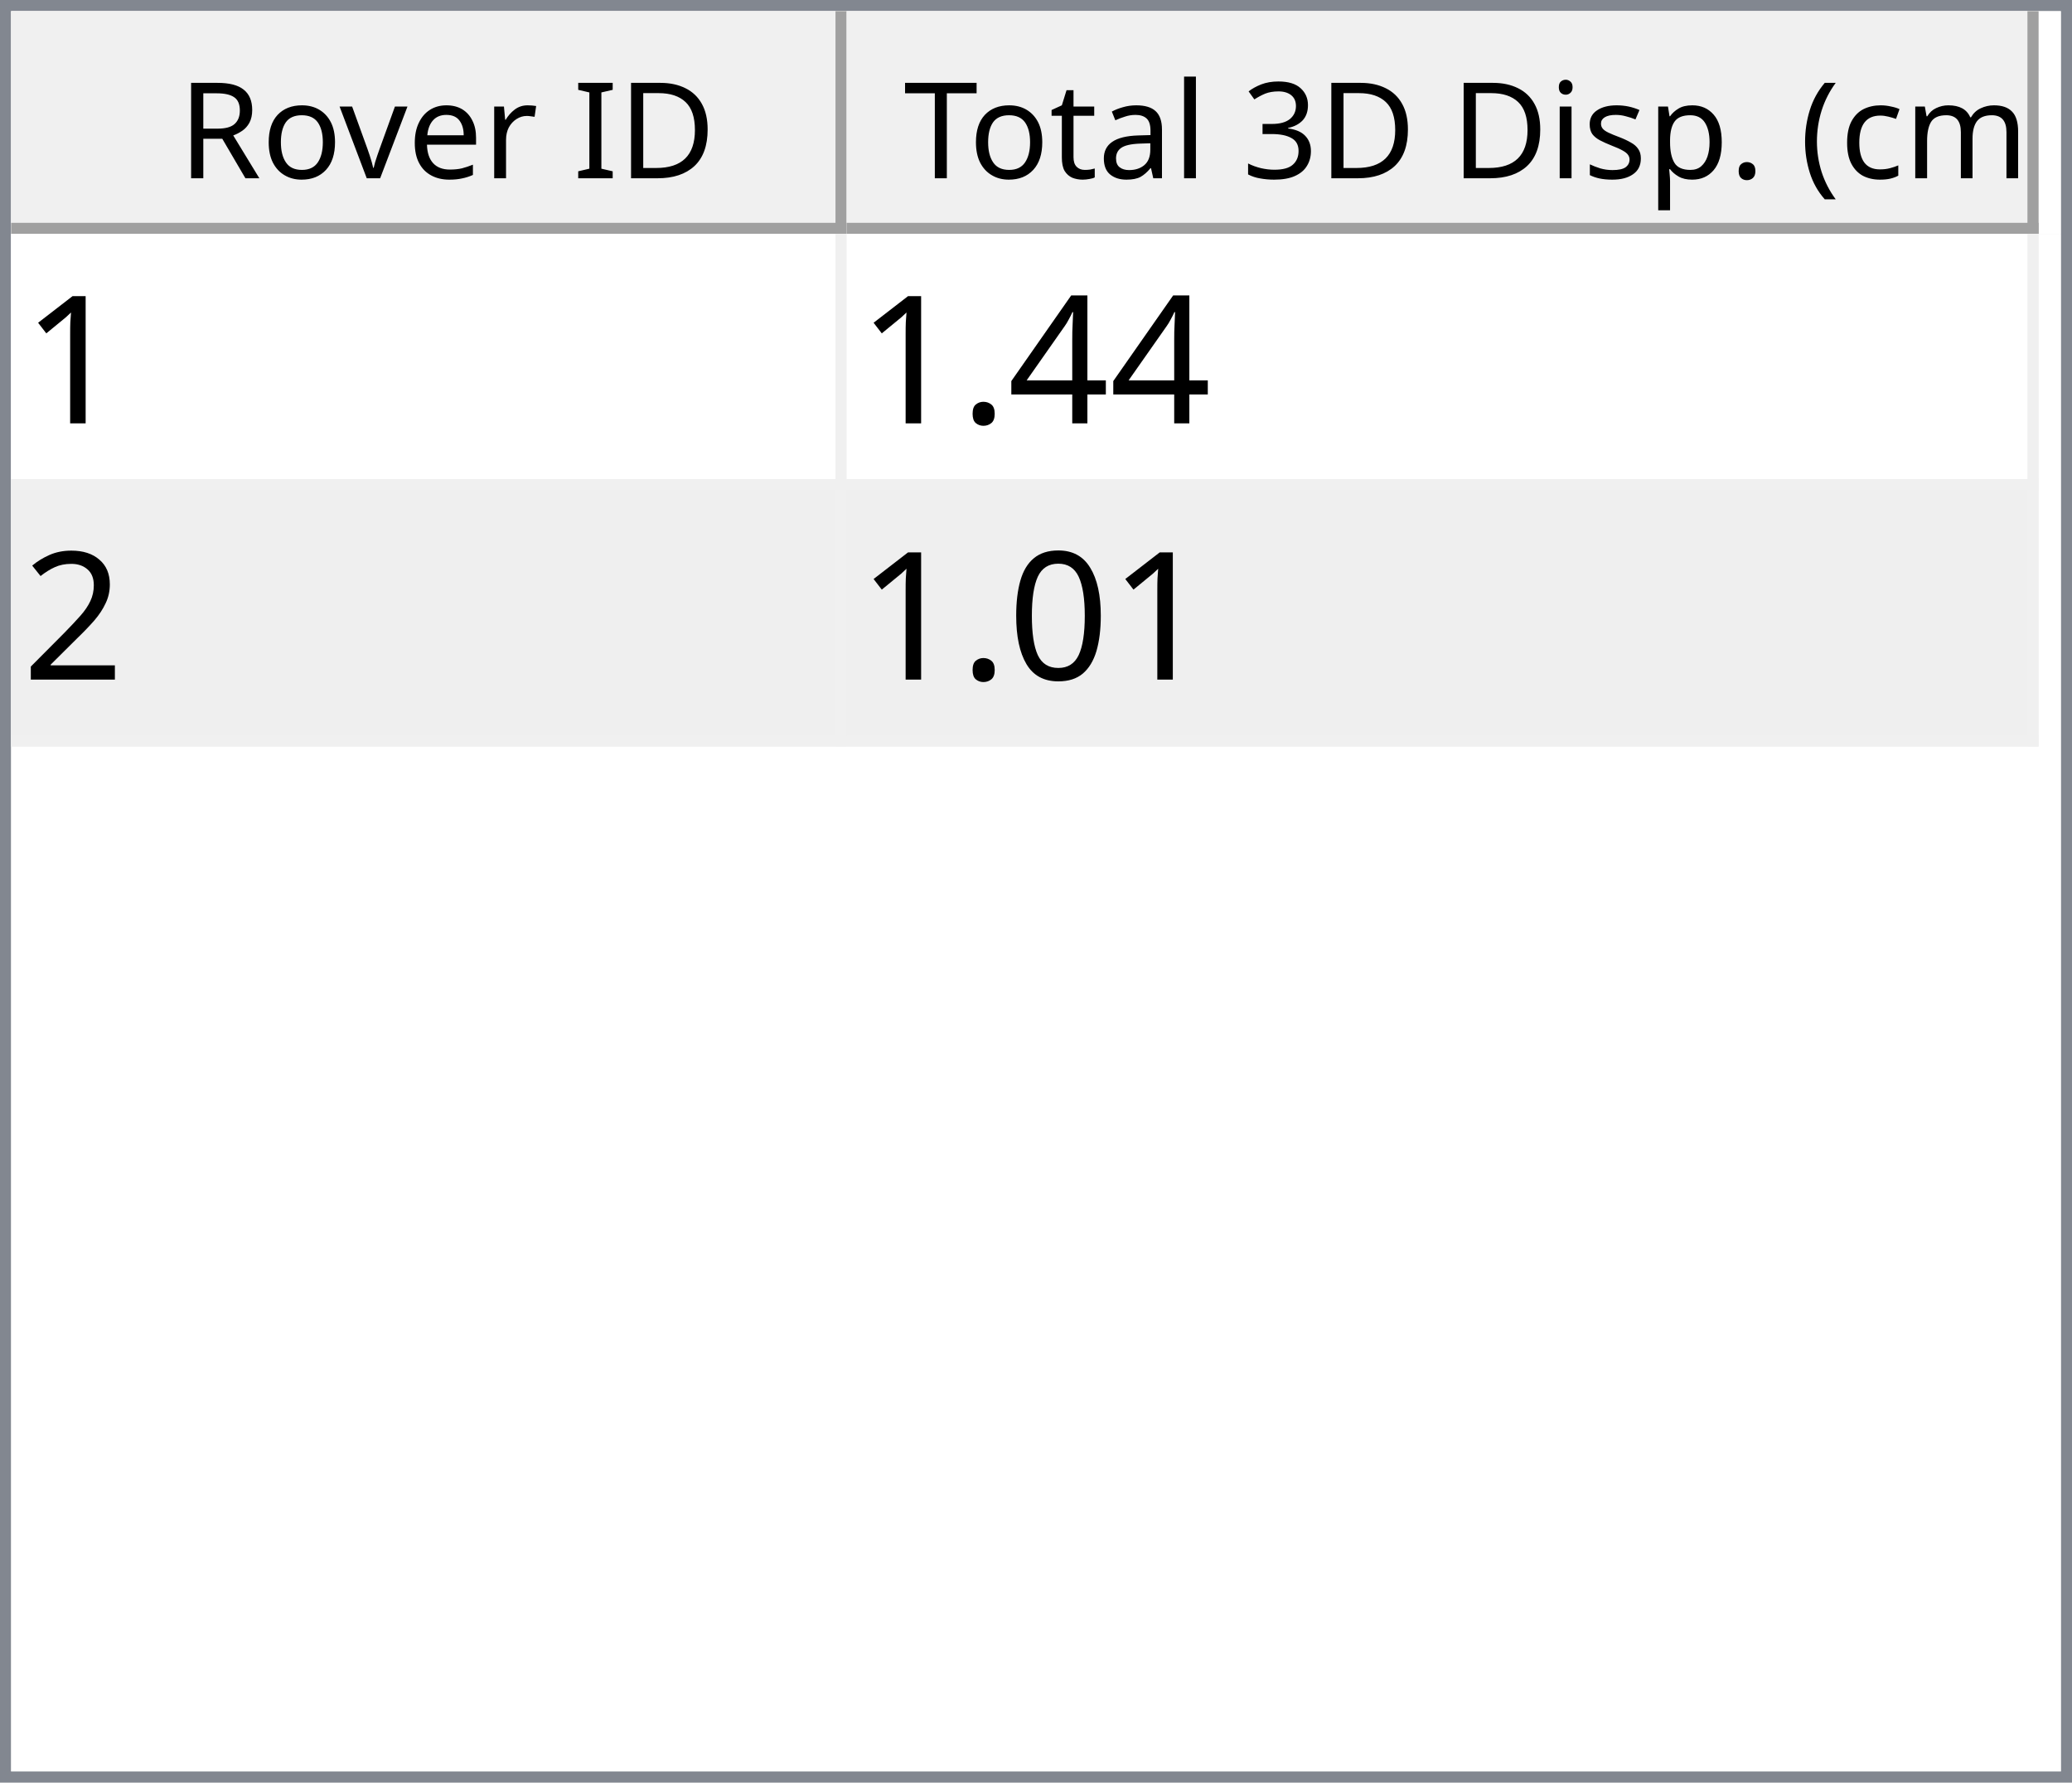
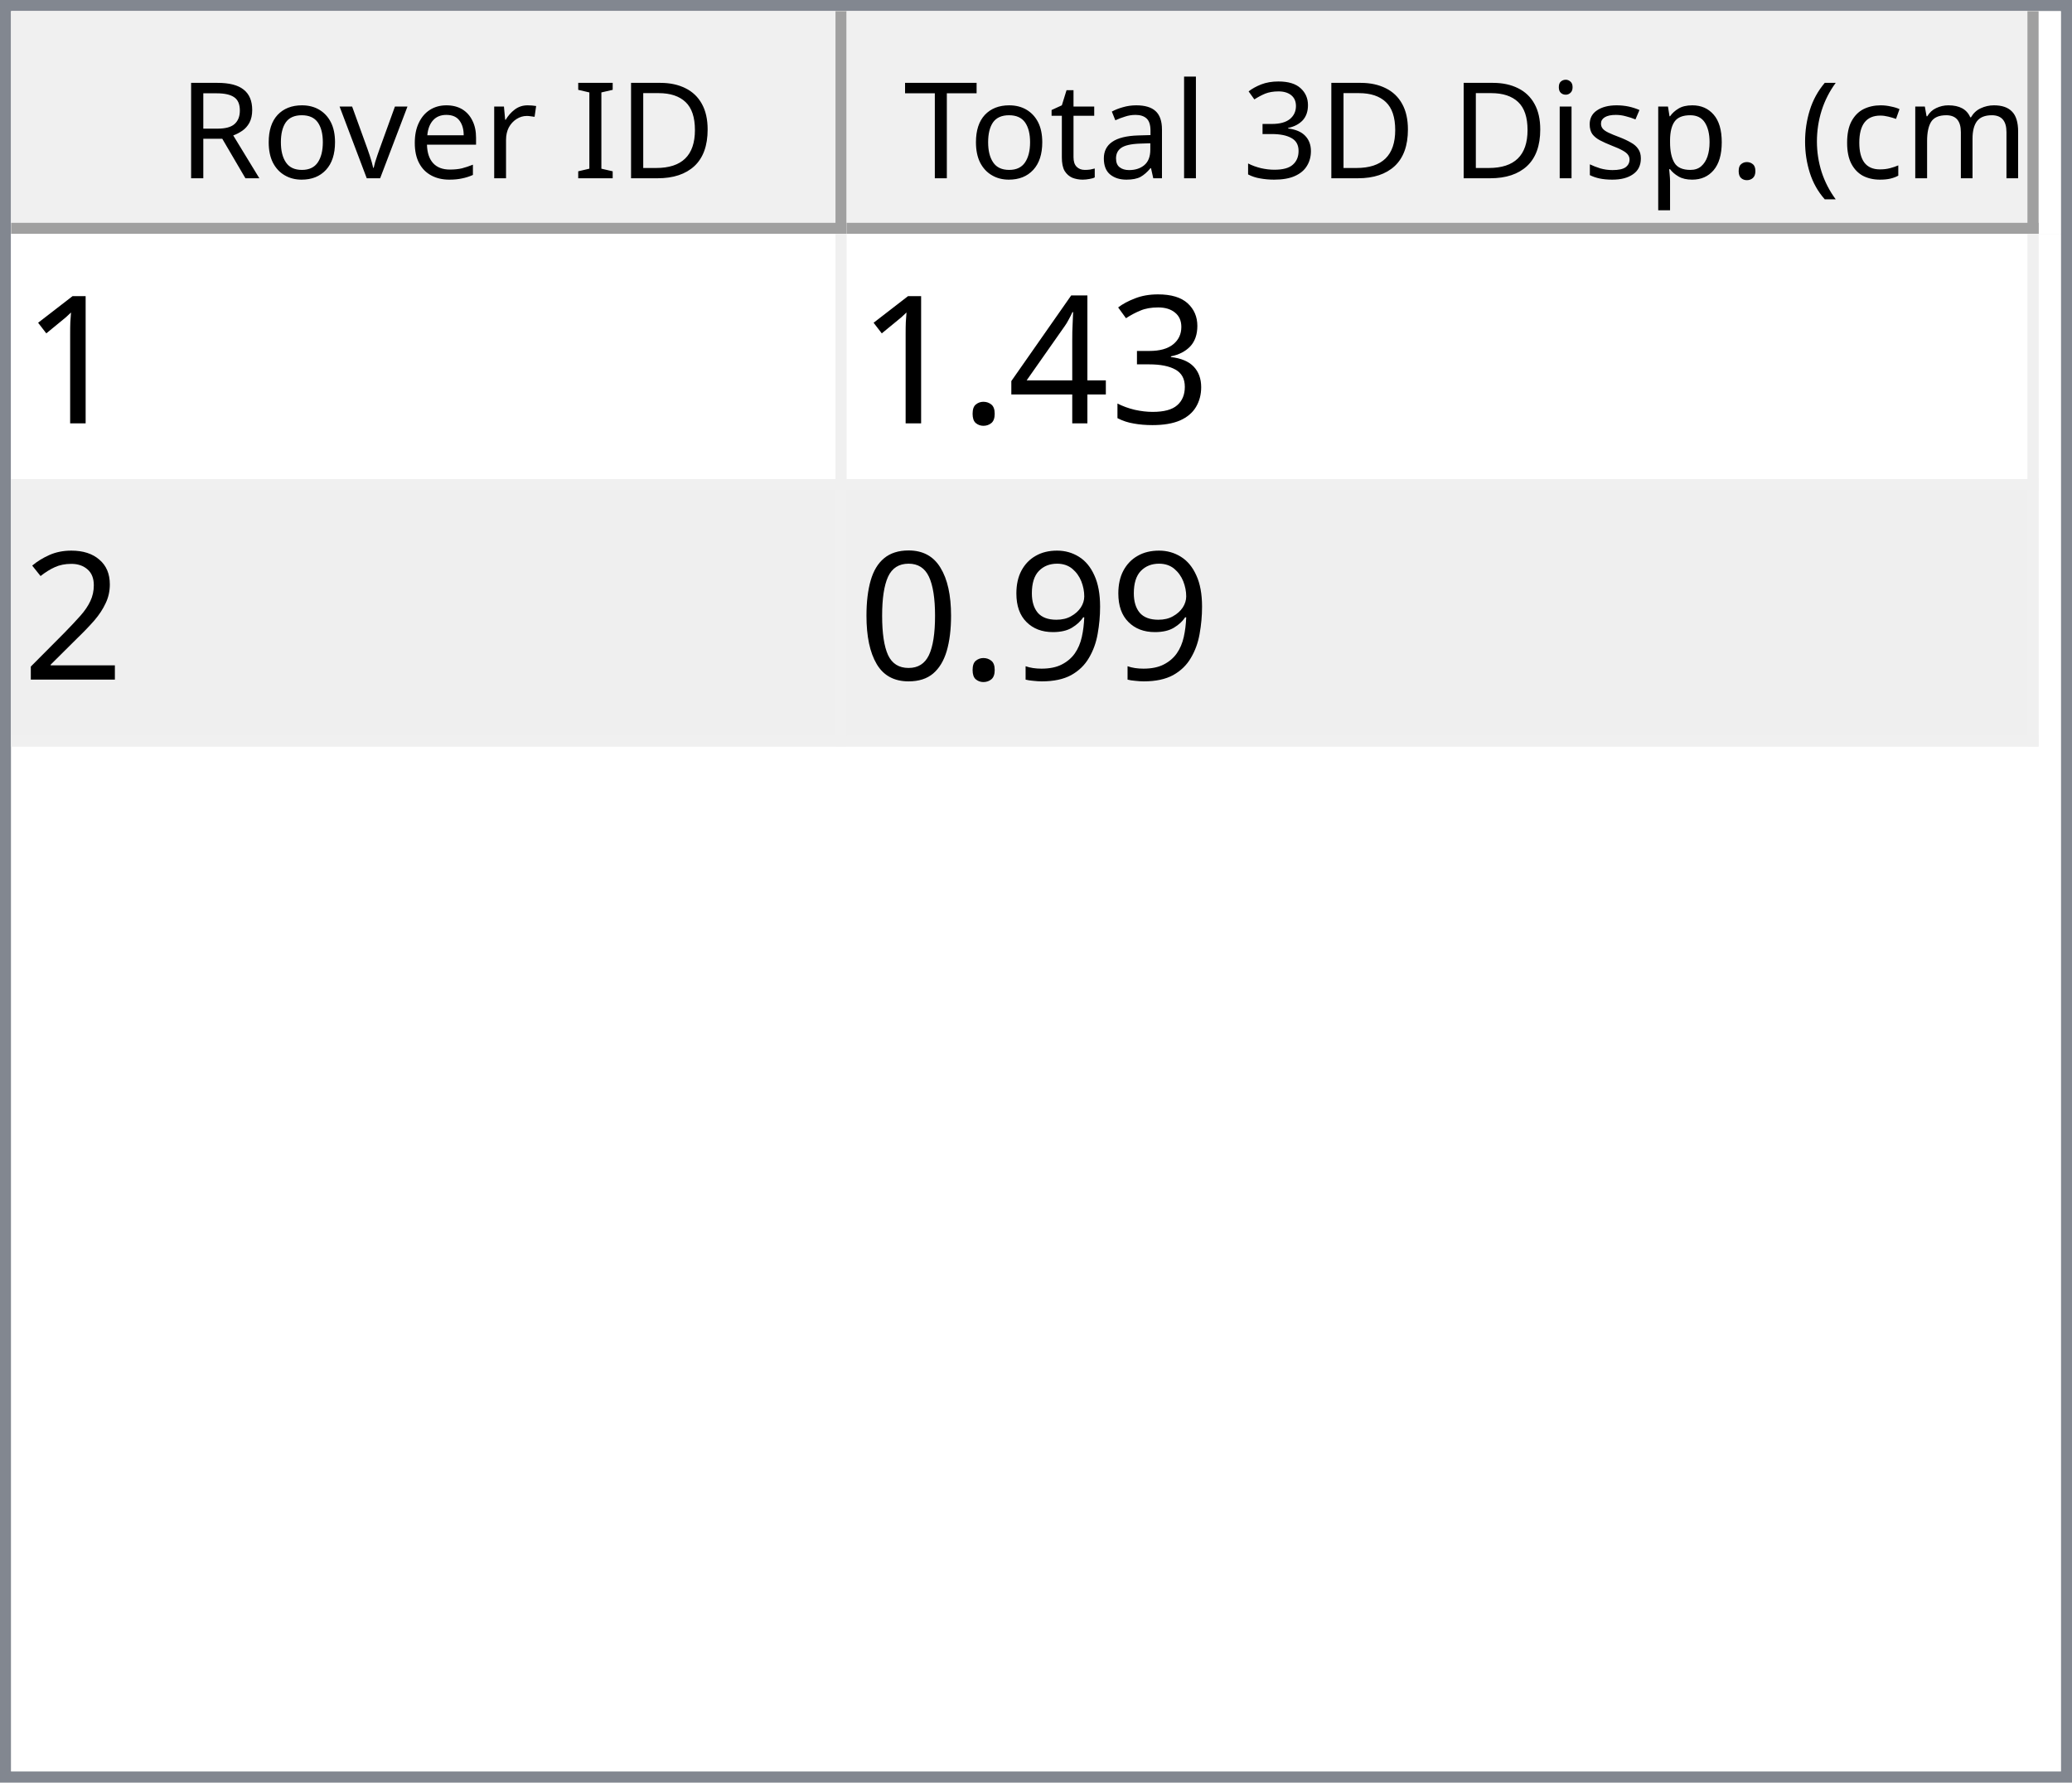
<svg xmlns="http://www.w3.org/2000/svg" style="fill-opacity:1; color-rendering:auto; color-interpolation:auto; text-rendering:auto; stroke:black; stroke-linecap:square; stroke-miterlimit:10; shape-rendering:auto; stroke-opacity:1; fill:black; stroke-dasharray:none; font-weight:normal; stroke-width:1; font-family:'Dialog'; font-style:normal; stroke-linejoin:miter; font-size:12px; stroke-dashoffset:0; image-rendering:auto;" width="186" height="160">
  <defs id="genericDefs" />
  <g>
    <defs id="defs1">
      <clipPath clipPathUnits="userSpaceOnUse" id="clipPath1">
        <path d="M0 0 L186 0 L186 160 L0 160 L0 0 Z" />
      </clipPath>
      <clipPath clipPathUnits="userSpaceOnUse" id="clipPath2">
        <path d="M0 0 L0 160 L186 160 L186 0 Z" />
      </clipPath>
      <clipPath clipPathUnits="userSpaceOnUse" id="clipPath3">
        <path d="M0 0 L0 20 L184 20 L184 0 Z" />
      </clipPath>
      <clipPath clipPathUnits="userSpaceOnUse" id="clipPath4">
        <path d="M0 0 L0 20 L75 20 L75 0 Z" />
      </clipPath>
      <clipPath clipPathUnits="userSpaceOnUse" id="clipPath5">
        <path d="M1 1 L1 19 L74 19 L74 1 Z" />
      </clipPath>
      <clipPath clipPathUnits="userSpaceOnUse" id="clipPath6">
        <path d="M0 0 L0 18 L73 18 L73 0 Z" />
      </clipPath>
      <clipPath clipPathUnits="userSpaceOnUse" id="clipPath7">
        <path d="M-0.5 -0.5 L-0.5 19.5 L74.5 19.5 L74.5 -0.5 Z" />
      </clipPath>
      <clipPath clipPathUnits="userSpaceOnUse" id="clipPath8">
        <path d="M0 0 L0 20 L107 20 L107 0 Z" />
      </clipPath>
      <clipPath clipPathUnits="userSpaceOnUse" id="clipPath9">
        <path d="M1 1 L1 19 L106 19 L106 1 Z" />
      </clipPath>
      <clipPath clipPathUnits="userSpaceOnUse" id="clipPath10">
        <path d="M0 0 L0 18 L105 18 L105 0 Z" />
      </clipPath>
      <clipPath clipPathUnits="userSpaceOnUse" id="clipPath11">
        <path d="M-0.5 -0.5 L-0.5 19.5 L106.5 19.5 L106.5 -0.5 Z" />
      </clipPath>
      <clipPath clipPathUnits="userSpaceOnUse" id="clipPath12">
        <path d="M0 0 L0 138 L184 138 L184 0 Z" />
      </clipPath>
      <clipPath clipPathUnits="userSpaceOnUse" id="clipPath13">
        <path d="M0 0 L0 46 L182 46 L182 0 Z" />
      </clipPath>
      <clipPath clipPathUnits="userSpaceOnUse" id="clipPath14">
        <path d="M-0.5 -0.5 L-0.5 45.5 L181.5 45.5 L181.5 -0.5 Z" />
      </clipPath>
      <clipPath clipPathUnits="userSpaceOnUse" id="clipPath15">
        <path d="M0 0 L0 22 L74 22 L74 0 Z" />
      </clipPath>
      <clipPath clipPathUnits="userSpaceOnUse" id="clipPath16">
        <path d="M0 0 L0 22 L106 22 L106 0 Z" />
      </clipPath>
      <font horiz-adv-x="64.551" id="font1">
        <font-face ascent="107.91" descent="25.098" units-per-em="100" style="font-style:normal; font-family:Segoe UI; font-weight:normal;" />
        <missing-glyph horiz-adv-x="64.551" d="M8.109 0 L8.109 68.266 L56.453 68.266 L56.453 0 L8.109 0 ZM15.328 7.234 L49.219 7.234 L49.219 61.031 L15.328 61.031 L15.328 7.234 Z" />
        <glyph unicode="D" horiz-adv-x="70.117" d="M9.188 0 L9.188 70.016 L28.516 70.016 Q65.531 70.016 65.531 35.891 Q65.531 19.672 55.25 9.836 Q44.969 0 27.734 0 L9.188 0 ZM17.391 62.594 L17.391 7.422 L27.828 7.422 Q41.609 7.422 49.273 14.797 Q56.938 22.172 56.938 35.688 Q56.938 62.594 28.328 62.594 L17.391 62.594 Z" />
        <glyph unicode="I" horiz-adv-x="26.611" d="M17.391 0 L9.188 0 L9.188 70.016 L17.391 70.016 L17.391 0 Z" />
        <glyph unicode=" " horiz-adv-x="27.393" d="" />
        <glyph unicode="r" horiz-adv-x="34.766" d="M34.188 41.891 Q32.078 43.5 28.125 43.5 Q23 43.5 19.555 38.672 Q16.109 33.844 16.109 25.484 L16.109 0 L8.109 0 L8.109 50 L16.109 50 L16.109 39.703 L16.312 39.703 Q18.016 44.969 21.531 47.922 Q25.047 50.875 29.391 50.875 Q32.516 50.875 34.188 50.203 L34.188 41.891 Z" />
        <glyph unicode="e" horiz-adv-x="52.295" d="M48.297 23 L12.984 23 Q13.188 14.656 17.484 10.109 Q21.781 5.562 29.297 5.562 Q37.75 5.562 44.828 11.141 L44.828 3.609 Q38.234 -1.172 27.391 -1.172 Q16.797 -1.172 10.742 5.641 Q4.688 12.453 4.688 24.812 Q4.688 36.469 11.305 43.82 Q17.922 51.172 27.734 51.172 Q37.547 51.172 42.922 44.828 Q48.297 38.484 48.297 27.203 L48.297 23 ZM40.094 29.781 Q40.047 36.719 36.75 40.578 Q33.453 44.438 27.594 44.438 Q21.922 44.438 17.969 40.383 Q14.016 36.328 13.094 29.781 L40.094 29.781 Z" />
        <glyph unicode="v" horiz-adv-x="47.9" d="M47.406 50 L27.484 0 L19.625 0 L0.688 50 L9.469 50 L22.172 13.672 Q23.578 9.672 23.922 6.688 L24.125 6.688 Q24.609 10.453 25.688 13.484 L38.969 50 L47.406 50 Z" />
        <glyph unicode="o" horiz-adv-x="58.594" d="M29 -1.172 Q17.922 -1.172 11.305 5.836 Q4.688 12.844 4.688 24.422 Q4.688 37.016 11.57 44.094 Q18.453 51.172 30.172 51.172 Q41.359 51.172 47.633 44.289 Q53.906 37.406 53.906 25.203 Q53.906 13.234 47.141 6.031 Q40.375 -1.172 29 -1.172 ZM29.594 44.438 Q21.875 44.438 17.383 39.188 Q12.891 33.938 12.891 24.703 Q12.891 15.828 17.43 10.695 Q21.969 5.562 29.594 5.562 Q37.359 5.562 41.531 10.594 Q45.703 15.625 45.703 24.906 Q45.703 34.281 41.531 39.359 Q37.359 44.438 29.594 44.438 Z" />
        <glyph unicode="R" horiz-adv-x="59.814" d="M59.375 0 L49.609 0 L37.891 19.625 Q36.281 22.359 34.766 24.289 Q33.25 26.219 31.664 27.438 Q30.078 28.656 28.25 29.219 Q26.422 29.781 24.125 29.781 L17.391 29.781 L17.391 0 L9.188 0 L9.188 70.016 L30.078 70.016 Q34.672 70.016 38.555 68.867 Q42.438 67.719 45.289 65.375 Q48.141 63.031 49.758 59.547 Q51.375 56.062 51.375 51.375 Q51.375 47.703 50.273 44.656 Q49.172 41.609 47.148 39.211 Q45.125 36.812 42.266 35.133 Q39.406 33.453 35.844 32.516 L35.844 32.328 Q37.594 31.547 38.891 30.547 Q40.188 29.547 41.359 28.18 Q42.531 26.812 43.68 25.078 Q44.828 23.344 46.234 21.047 L59.375 0 ZM17.391 62.594 L17.391 37.203 L28.516 37.203 Q31.594 37.203 34.203 38.133 Q36.812 39.062 38.719 40.797 Q40.625 42.531 41.703 45.047 Q42.781 47.562 42.781 50.688 Q42.781 56.297 39.141 59.445 Q35.5 62.594 28.609 62.594 L17.391 62.594 Z" />
        <glyph unicode=")" horiz-adv-x="30.176" d="M8.297 -15.922 L1.172 -15.922 Q16.406 2.344 16.406 26.812 Q16.406 51.469 1.078 70.016 L8.297 70.016 Q23.531 52.156 23.531 26.703 Q23.531 1.375 8.297 -15.922 Z" />
        <glyph unicode="m" horiz-adv-x="86.133" d="M79.109 0 L71.094 0 L71.094 28.719 Q71.094 37.016 68.531 40.727 Q65.969 44.438 59.906 44.438 Q54.781 44.438 51.195 39.75 Q47.609 35.062 47.609 28.516 L47.609 0 L39.594 0 L39.594 29.688 Q39.594 44.438 28.219 44.438 Q22.953 44.438 19.531 40.016 Q16.109 35.594 16.109 28.516 L16.109 0 L8.109 0 L8.109 50 L16.109 50 L16.109 42.094 L16.312 42.094 Q21.625 51.172 31.844 51.172 Q36.969 51.172 40.773 48.312 Q44.578 45.453 46 40.828 Q51.562 51.172 62.594 51.172 Q79.109 51.172 79.109 30.812 L79.109 0 Z" />
        <glyph unicode="c" horiz-adv-x="46.191" d="M42.188 2.297 Q36.422 -1.172 28.516 -1.172 Q17.828 -1.172 11.258 5.789 Q4.688 12.75 4.688 23.828 Q4.688 36.188 11.766 43.68 Q18.844 51.172 30.672 51.172 Q37.25 51.172 42.281 48.734 L42.281 40.531 Q36.719 44.438 30.375 44.438 Q22.703 44.438 17.797 38.945 Q12.891 33.453 12.891 24.516 Q12.891 15.719 17.508 10.641 Q22.125 5.562 29.891 5.562 Q36.422 5.562 42.188 9.906 L42.188 2.297 Z" />
        <glyph unicode="(" horiz-adv-x="30.176" d="M29.109 -15.922 L21.969 -15.922 Q6.844 1.375 6.844 26.703 Q6.844 52.156 21.969 70.016 L29.203 70.016 Q13.875 51.469 13.875 26.812 Q13.875 2.344 29.109 -15.922 Z" />
        <glyph unicode="." horiz-adv-x="21.68" d="M10.891 -1.078 Q8.641 -1.078 7.055 0.539 Q5.469 2.156 5.469 4.391 Q5.469 6.641 7.055 8.273 Q8.641 9.906 10.891 9.906 Q13.188 9.906 14.797 8.273 Q16.406 6.641 16.406 4.391 Q16.406 2.156 14.797 0.539 Q13.188 -1.078 10.891 -1.078 Z" />
        <glyph unicode="p" horiz-adv-x="58.789" d="M16.312 7.234 L16.109 7.234 L16.109 -23 L8.109 -23 L8.109 50 L16.109 50 L16.109 41.219 L16.312 41.219 Q22.219 51.172 33.594 51.172 Q43.266 51.172 48.688 44.461 Q54.109 37.75 54.109 26.469 Q54.109 13.922 48 6.375 Q41.891 -1.172 31.297 -1.172 Q21.578 -1.172 16.312 7.234 ZM16.109 27.391 L16.109 20.406 Q16.109 14.203 20.141 9.883 Q24.172 5.562 30.375 5.562 Q37.641 5.562 41.773 11.133 Q45.906 16.703 45.906 26.609 Q45.906 34.969 42.047 39.703 Q38.188 44.438 31.594 44.438 Q24.609 44.438 20.359 39.578 Q16.109 34.719 16.109 27.391 Z" />
        <glyph unicode="s" horiz-adv-x="42.432" d="M5.078 1.812 L5.078 10.406 Q11.625 5.562 19.484 5.562 Q30.031 5.562 30.031 12.594 Q30.031 14.594 29.125 15.992 Q28.219 17.391 26.68 18.461 Q25.141 19.531 23.07 20.383 Q21 21.234 18.609 22.172 Q15.281 23.484 12.766 24.828 Q10.25 26.172 8.57 27.859 Q6.891 29.547 6.031 31.695 Q5.172 33.844 5.172 36.719 Q5.172 40.234 6.789 42.945 Q8.406 45.656 11.086 47.484 Q13.766 49.312 17.211 50.242 Q20.656 51.172 24.312 51.172 Q30.812 51.172 35.938 48.922 L35.938 40.828 Q30.422 44.438 23.25 44.438 Q21 44.438 19.195 43.922 Q17.391 43.406 16.094 42.477 Q14.797 41.547 14.086 40.258 Q13.375 38.969 13.375 37.406 Q13.375 35.453 14.086 34.133 Q14.797 32.812 16.164 31.789 Q17.531 30.766 19.484 29.938 Q21.438 29.109 23.922 28.125 Q27.25 26.859 29.883 25.516 Q32.516 24.172 34.375 22.484 Q36.234 20.797 37.234 18.602 Q38.234 16.406 38.234 13.375 Q38.234 9.672 36.602 6.938 Q34.969 4.203 32.234 2.398 Q29.5 0.594 25.93 -0.289 Q22.359 -1.172 18.453 -1.172 Q10.75 -1.172 5.078 1.812 Z" />
        <glyph unicode="i" horiz-adv-x="24.219" d="M12.203 62.703 Q10.062 62.703 8.547 64.164 Q7.031 65.625 7.031 67.875 Q7.031 70.125 8.547 71.609 Q10.062 73.094 12.203 73.094 Q14.406 73.094 15.945 71.609 Q17.484 70.125 17.484 67.875 Q17.484 65.719 15.945 64.211 Q14.406 62.703 12.203 62.703 ZM16.109 0 L8.109 0 L8.109 50 L16.109 50 L16.109 0 Z" />
        <glyph unicode="3" horiz-adv-x="53.906" d="M46.531 19.828 Q46.531 15.094 44.75 11.211 Q42.969 7.328 39.719 4.57 Q36.469 1.812 31.93 0.297 Q27.391 -1.219 21.922 -1.219 Q11.922 -1.219 6 2.594 L6 11.188 Q13.094 5.609 22.219 5.609 Q25.875 5.609 28.828 6.539 Q31.781 7.469 33.906 9.227 Q36.031 10.984 37.18 13.477 Q38.328 15.969 38.328 19.094 Q38.328 32.812 18.797 32.812 L12.984 32.812 L12.984 39.594 L18.5 39.594 Q35.797 39.594 35.797 52.484 Q35.797 64.406 22.609 64.406 Q15.188 64.406 8.688 59.422 L8.688 67.188 Q15.375 71.188 24.609 71.188 Q29 71.188 32.57 69.969 Q36.141 68.75 38.68 66.555 Q41.219 64.359 42.609 61.281 Q44 58.203 44 54.5 Q44 40.672 30.031 36.719 L30.031 36.531 Q33.594 36.141 36.625 34.797 Q39.656 33.453 41.852 31.305 Q44.047 29.156 45.289 26.25 Q46.531 23.344 46.531 19.828 Z" />
        <glyph unicode="l" horiz-adv-x="24.219" d="M16.109 0 L8.109 0 L8.109 74.031 L16.109 74.031 L16.109 0 Z" />
        <glyph unicode="a" horiz-adv-x="50.879" d="M43.891 0 L35.891 0 L35.891 7.812 L35.688 7.812 Q30.469 -1.172 20.312 -1.172 Q12.844 -1.172 8.617 2.781 Q4.391 6.734 4.391 13.281 Q4.391 27.297 20.906 29.594 L35.891 31.688 Q35.891 44.438 25.594 44.438 Q16.547 44.438 9.281 38.281 L9.281 46.484 Q16.656 51.172 26.266 51.172 Q43.891 51.172 43.891 32.516 L43.891 0 ZM35.891 25.297 L23.828 23.641 Q18.266 22.859 15.43 20.875 Q12.594 18.891 12.594 13.875 Q12.594 10.203 15.211 7.883 Q17.828 5.562 22.172 5.562 Q28.125 5.562 32.008 9.742 Q35.891 13.922 35.891 20.312 L35.891 25.297 Z" />
        <glyph unicode="t" horiz-adv-x="33.887" d="M31.297 0.484 Q28.469 -1.078 23.828 -1.078 Q10.688 -1.078 10.688 13.578 L10.688 43.172 L2.094 43.172 L2.094 50 L10.688 50 L10.688 62.203 L18.703 64.797 L18.703 50 L31.297 50 L31.297 43.172 L18.703 43.172 L18.703 14.984 Q18.703 9.969 20.414 7.82 Q22.125 5.672 26.078 5.672 Q29.109 5.672 31.297 7.328 L31.297 0.484 Z" />
        <glyph unicode="T" horiz-adv-x="52.393" d="M50.594 62.594 L30.375 62.594 L30.375 0 L22.172 0 L22.172 62.594 L2 62.594 L2 70.016 L50.594 70.016 L50.594 62.594 Z" />
      </font>
      <font horiz-adv-x="75.0" id="font2">
        <font-face ascent="100.537" descent="21.973" units-per-em="100" style="font-style:normal; font-family:sans-serif; font-weight:normal;" />
        <missing-glyph horiz-adv-x="75.0" d="M12.5 0 L12.5 62.5 L62.5 62.5 L62.5 0 L12.5 0 ZM14.062 1.562 L60.938 1.562 L60.938 60.938 L14.062 60.938 L14.062 1.562 Z" />
        <glyph unicode="1" horiz-adv-x="55.615" d="M37.25 0 L28.469 0 L28.469 56 Q25.297 52.984 20.141 49.953 Q14.984 46.922 10.891 45.406 L10.891 53.906 Q18.266 57.375 23.781 62.305 Q29.297 67.234 31.594 71.875 L37.25 71.875 L37.25 0 Z" />
+         <glyph unicode="3" horiz-adv-x="55.615" d="M4.203 18.891 L12.984 20.062 Q14.5 12.594 18.141 9.297 Q21.781 6 27 6 Q33.203 6 37.477 10.297 Q41.75 14.594 41.75 20.953 Q41.75 27 37.797 30.93 Q33.844 34.859 27.734 34.859 Q25.25 34.859 21.531 33.891 L22.516 41.609 Q23.391 41.5 23.922 41.5 Q29.547 41.5 34.039 44.43 Q38.531 47.359 38.531 53.469 Q38.531 58.297 35.258 61.477 Q31.984 64.656 26.812 64.656 Q21.688 64.656 18.266 61.43 Q14.844 58.203 13.875 51.766 L5.078 53.328 Q6.688 62.156 12.398 67.016 Q18.109 71.875 26.609 71.875 Q32.469 71.875 37.398 69.359 Q42.328 66.844 44.945 62.5 Q47.562 58.156 47.562 53.266 Q47.562 48.641 45.07 44.828 Q42.578 41.016 37.703 38.766 Q44.047 37.312 47.562 32.695 Q51.078 28.078 51.078 21.141 Q51.078 11.766 44.242 5.25 Q37.406 -1.266 26.953 -1.266 Q17.531 -1.266 11.305 4.352 Q5.078 9.969 4.203 18.891 Z" />
        <glyph unicode="4" horiz-adv-x="55.615" d="M32.328 0 L32.328 17.141 L1.266 17.141 L1.266 25.203 L33.938 71.578 L41.109 71.578 L41.109 25.203 L50.781 25.203 L50.781 17.141 L41.109 17.141 L41.109 0 L32.328 0 ZM32.328 25.203 L32.328 57.469 L9.906 25.203 L32.328 25.203 Z" />
        <glyph unicode="." horiz-adv-x="27.783" d="M9.078 0 L9.078 10.016 L19.094 10.016 L19.094 0 L9.078 0 Z" />
        <glyph unicode="2" horiz-adv-x="55.615" d="M50.344 8.453 L50.344 0 L3.031 0 Q2.938 3.172 4.047 6.109 Q5.859 10.938 9.836 15.625 Q13.812 20.312 21.344 26.469 Q33.016 36.031 37.117 41.625 Q41.219 47.219 41.219 52.203 Q41.219 57.422 37.477 61.008 Q33.734 64.594 27.734 64.594 Q21.391 64.594 17.578 60.789 Q13.766 56.984 13.719 50.25 L4.688 51.172 Q5.609 61.281 11.664 66.578 Q17.719 71.875 27.938 71.875 Q38.234 71.875 44.242 66.164 Q50.25 60.453 50.25 52 Q50.25 47.703 48.492 43.555 Q46.734 39.406 42.656 34.812 Q38.578 30.219 29.109 22.219 Q21.188 15.578 18.945 13.211 Q16.703 10.844 15.234 8.453 L50.344 8.453 Z" />
+         <glyph unicode="9" horiz-adv-x="55.615" d="M5.469 16.547 L13.922 17.328 Q14.984 11.375 18.016 8.688 Q21.047 6 25.781 6 Q29.828 6 32.883 7.859 Q35.938 9.719 37.891 12.82 Q39.844 15.922 41.164 21.195 Q42.484 26.469 42.484 31.938 Q42.484 32.516 42.438 33.688 Q39.797 29.5 35.234 26.883 Q30.672 24.266 25.344 24.266 Q16.453 24.266 10.305 30.711 Q4.156 37.156 4.156 47.703 Q4.156 58.594 10.578 65.234 Q17 71.875 26.656 71.875 Q33.641 71.875 39.43 68.117 Q45.219 64.359 48.219 57.398 Q51.219 50.438 51.219 37.25 Q51.219 23.531 48.242 15.406 Q45.266 7.281 39.383 3.031 Q33.5 -1.219 25.594 -1.219 Q17.188 -1.219 11.867 3.445 Q6.547 8.109 5.469 16.547 ZM41.453 48.141 Q41.453 55.719 37.43 60.156 Q33.406 64.594 27.734 64.594 Q21.875 64.594 17.531 59.812 Q13.188 55.031 13.188 47.406 Q13.188 40.578 17.312 36.305 Q21.438 32.031 27.484 32.031 Q33.594 32.031 37.523 36.305 Q41.453 40.578 41.453 48.141 Z" />
        <glyph unicode="0" horiz-adv-x="55.615" d="M4.156 35.297 Q4.156 48 6.766 55.742 Q9.375 63.484 14.523 67.68 Q19.672 71.875 27.484 71.875 Q33.25 71.875 37.594 69.555 Q41.938 67.234 44.773 62.867 Q47.609 58.5 49.219 52.227 Q50.828 45.953 50.828 35.297 Q50.828 22.703 48.242 14.969 Q45.656 7.234 40.508 3.008 Q35.359 -1.219 27.484 -1.219 Q17.141 -1.219 11.234 6.203 Q4.156 15.141 4.156 35.297 ZM13.188 35.297 Q13.188 17.672 17.312 11.836 Q21.438 6 27.484 6 Q33.547 6 37.672 11.859 Q41.797 17.719 41.797 35.297 Q41.797 52.984 37.672 58.789 Q33.547 64.594 27.391 64.594 Q21.344 64.594 17.719 59.469 Q13.188 52.938 13.188 35.297 Z" />
      </font>
    </defs>
    <g style="fill:white; stroke:white;">
      <rect x="0" y="0" width="186" style="clip-path:url(#clipPath1); stroke:none;" height="160" />
    </g>
    <g style="fill:white; text-rendering:optimizeSpeed; color-rendering:optimizeSpeed; image-rendering:optimizeSpeed; shape-rendering:crispEdges; stroke:white; color-interpolation:sRGB;">
      <rect x="0" width="186" height="160" y="0" style="stroke:none;" />
      <path style="stroke:none;" d="M0 160 L186 160 L186 0 L0 0 Z" />
    </g>
    <g style="fill:rgb(240,240,240); font-family:'Segoe UI'; stroke:rgb(240,240,240);">
      <rect x="0" y="0" width="186" style="clip-path:url(#clipPath2); stroke:none;" height="160" />
    </g>
    <g style="fill:rgb(130,135,144); font-family:'Segoe UI'; stroke:rgb(130,135,144);">
      <path d="M0 0 L186 0 L186 160 L0 160 L0 0 ZM1 1 L185 1 L185 159 L1 159 L1 1 Z" style="fill-rule:evenodd; clip-path:url(#clipPath2); stroke:none;" />
    </g>
    <g style="fill:white; font-family:'Segoe UI'; stroke:white;" transform="translate(1,1)">
      <rect x="0" y="0" width="184" style="clip-path:url(#clipPath3); stroke:none;" height="20" />
    </g>
    <g style="fill:rgb(240,240,240); font-family:'Segoe UI'; stroke:rgb(240,240,240);" transform="translate(1,1)">
      <rect x="0" y="0" width="75" style="clip-path:url(#clipPath4); stroke:none;" height="20" />
    </g>
    <g style="font-family:'Segoe UI';" transform="translate(2,2)">
      <text x="14" xml:space="preserve" y="14" style="clip-path:url(#clipPath6); stroke:none;">Rover ID</text>
    </g>
    <g style="fill:rgb(160,160,160); font-family:'Segoe UI'; stroke:rgb(160,160,160); stroke-linejoin:bevel;" transform="translate(1.5,1.5)">
      <line x1="74" x2="74" y1="0" style="fill:none; clip-path:url(#clipPath7);" y2="19" />
    </g>
    <g style="fill:rgb(160,160,160); font-family:'Segoe UI'; stroke:rgb(160,160,160); stroke-linejoin:bevel;" transform="matrix(1,0,0,1,1,1) translate(0.5,0.5)">
      <line x1="0" x2="74" y1="19" style="fill:none; clip-path:url(#clipPath7);" y2="19" />
    </g>
    <g style="fill:rgb(240,240,240); font-family:'Segoe UI'; stroke:rgb(240,240,240);" transform="translate(76,1)">
      <rect x="0" y="0" width="107" style="clip-path:url(#clipPath8); stroke:none;" height="20" />
    </g>
    <g style="font-family:'Segoe UI';" transform="translate(77,2)">
      <text x="1" xml:space="preserve" y="14" style="clip-path:url(#clipPath10); stroke:none;"> Total 3D Disp. (cm)</text>
    </g>
    <g style="fill:rgb(160,160,160); font-family:'Segoe UI'; stroke:rgb(160,160,160); stroke-linejoin:bevel;" transform="translate(76.5,1.5)">
      <line x1="106" x2="106" y1="0" style="fill:none; clip-path:url(#clipPath11);" y2="19" />
    </g>
    <g style="fill:rgb(160,160,160); font-family:'Segoe UI'; stroke:rgb(160,160,160); stroke-linejoin:bevel;" transform="matrix(1,0,0,1,76,1) translate(0.5,0.5)">
      <line x1="0" x2="106" y1="19" style="fill:none; clip-path:url(#clipPath11);" y2="19" />
    </g>
    <g style="fill:white; font-family:'Segoe UI'; stroke:white;" transform="translate(1,21)">
      <rect x="0" y="0" width="184" style="clip-path:url(#clipPath12); stroke:none;" height="138" />
    </g>
    <g style="fill:rgb(240,240,240); font-size:16px; font-family:sans-serif; stroke:rgb(240,240,240);" transform="translate(1,21)">
      <rect x="0" y="0" width="182" style="clip-path:url(#clipPath13); stroke:none;" height="46" />
      <line transform="translate(0.5,0.5)" x1="0" x2="181" y1="22" style="clip-path:url(#clipPath14); fill:none; stroke-linejoin:bevel;" y2="22" />
    </g>
    <g transform="matrix(1,0,0,1,1,21) translate(0.5,0.5)" style="fill:rgb(240,240,240); font-size:16px; font-family:sans-serif; stroke:rgb(240,240,240); stroke-linejoin:bevel;">
      <line x1="0" x2="181" y1="45" style="fill:none; clip-path:url(#clipPath14);" y2="45" />
    </g>
    <g transform="matrix(1,0,0,1,1,21) translate(0.5,0.5)" style="fill:rgb(240,240,240); font-size:16px; font-family:sans-serif; stroke:rgb(240,240,240); stroke-linejoin:bevel;">
      <line x1="74" x2="74" y1="0" style="fill:none; clip-path:url(#clipPath14);" y2="45" />
    </g>
    <g transform="matrix(1,0,0,1,1,21) translate(0.5,0.5)" style="fill:rgb(240,240,240); font-size:16px; font-family:sans-serif; stroke:rgb(240,240,240); stroke-linejoin:bevel;">
      <line x1="181" x2="181" y1="0" style="fill:none; clip-path:url(#clipPath14);" y2="45" />
    </g>
    <g style="fill:white; font-size:16px; font-family:sans-serif; stroke:white;" transform="matrix(1,0,0,1,1,21)">
      <rect x="0" y="0" width="74" style="clip-path:url(#clipPath15); stroke:none;" height="22" />
      <text x="1" y="17" style="fill:black; clip-path:url(#clipPath15); stroke:none;" xml:space="preserve">1</text>
    </g>
    <g style="fill:white; font-size:16px; font-family:sans-serif; stroke:white;" transform="matrix(1,0,0,1,1,21) translate(75,0)">
      <rect x="0" y="0" width="106" style="clip-path:url(#clipPath16); stroke:none;" height="22" />
-       <text x="1" y="17" style="fill:black; clip-path:url(#clipPath16); stroke:none;" xml:space="preserve">1.44</text>
+       <text x="1" y="17" style="fill:black; clip-path:url(#clipPath16); stroke:none;" xml:space="preserve">1.43</text>
    </g>
    <g style="fill:rgb(239,239,239); font-size:16px; font-family:sans-serif; stroke:rgb(239,239,239);" transform="matrix(1,0,0,1,1,21) translate(0,23)">
      <rect x="0" y="0" width="74" style="clip-path:url(#clipPath15); stroke:none;" height="22" />
      <text x="1" y="17" style="fill:black; clip-path:url(#clipPath15); stroke:none;" xml:space="preserve">2</text>
    </g>
    <g style="fill:rgb(239,239,239); font-size:16px; font-family:sans-serif; stroke:rgb(239,239,239);" transform="matrix(1,0,0,1,1,21) translate(75,23)">
      <rect x="0" y="0" width="106" style="clip-path:url(#clipPath16); stroke:none;" height="22" />
-       <text x="1" y="17" style="fill:black; clip-path:url(#clipPath16); stroke:none;" xml:space="preserve">1.01</text>
+       <text x="1" y="17" style="fill:black; clip-path:url(#clipPath16); stroke:none;" xml:space="preserve">0.99</text>
    </g>
  </g>
</svg>
